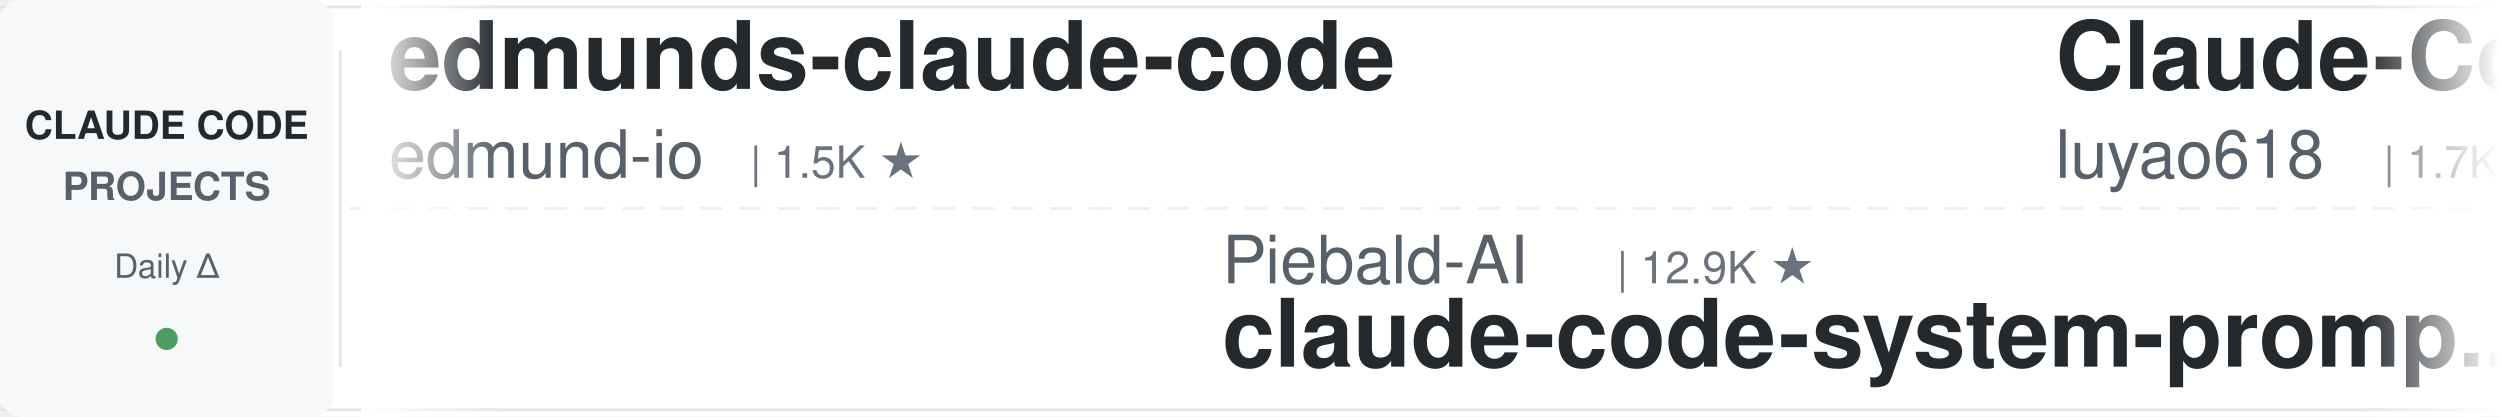
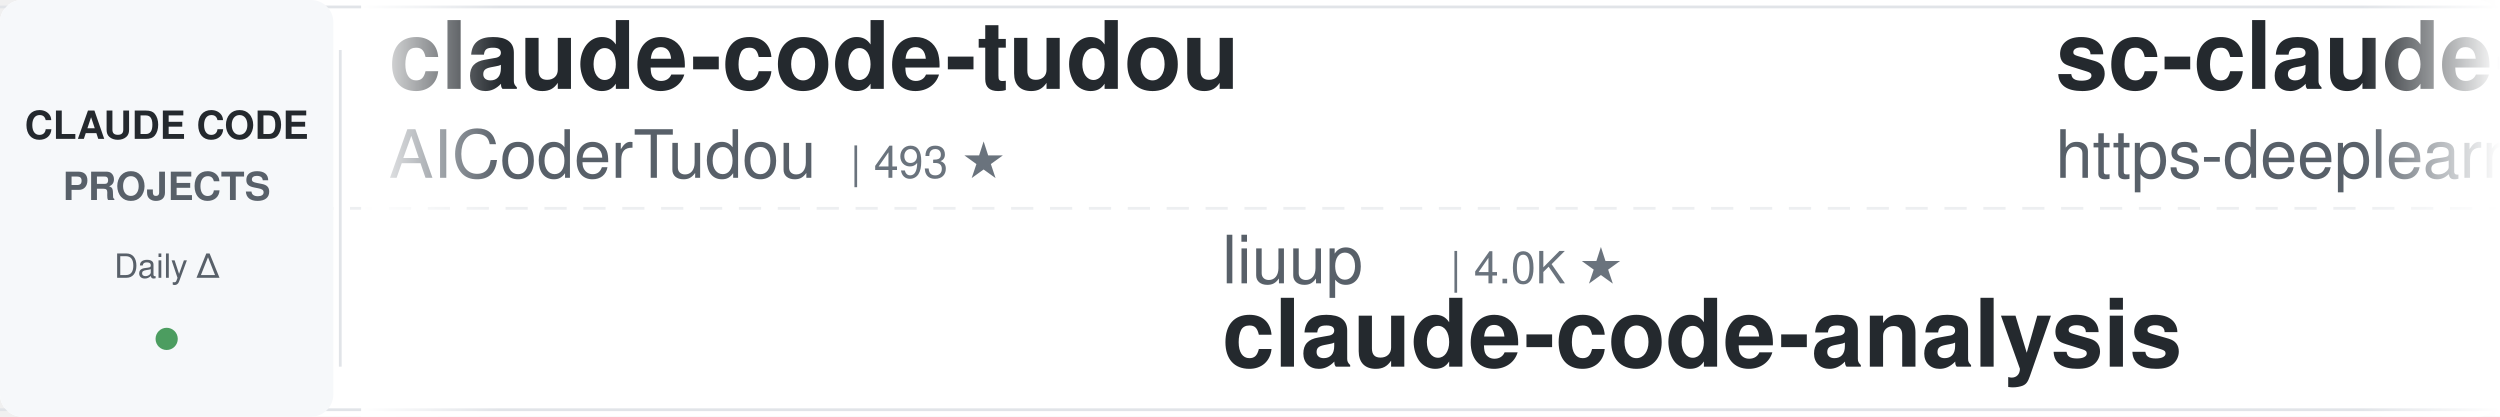
<svg xmlns="http://www.w3.org/2000/svg" width="900" height="150">
  <defs>
    <linearGradient id="leftFade" x1="0%" y1="0%" x2="100%" y2="0%">
      <stop offset="0%" style="stop-color:#ffffff;stop-opacity:1" />
      <stop offset="100%" style="stop-color:#ffffff;stop-opacity:0" />
    </linearGradient>
    <linearGradient id="rightFade" x1="0%" y1="0%" x2="100%" y2="0%">
      <stop offset="0%" style="stop-color:#ffffff;stop-opacity:0" />
      <stop offset="100%" style="stop-color:#ffffff;stop-opacity:1" />
    </linearGradient>
  </defs>
  <rect width="900" height="150" fill="#ffffff" rx="8" />
  <rect x="0" y="2" width="900" height="1" fill="#e1e4e8" />
  <rect x="0" y="147" width="900" height="1" fill="#e1e4e8" />
  <line x1="0" y1="75" x2="900" y2="75" stroke="#e1e4e8" stroke-width="1" stroke-dasharray="8 6" opacity="0.6" />
  <rect x="0" y="0" width="120" height="150" fill="#f6f8fa" rx="8" />
  <text x="60" y="50" font-family="-apple-system, BlinkMacSystemFont, 'Segoe UI', Helvetica, Arial, sans-serif" font-size="14" font-weight="600" fill="#24292e" text-anchor="middle">CLAUDE CODE</text>
  <text x="60" y="72" font-family="-apple-system, BlinkMacSystemFont, 'Segoe UI', Helvetica, Arial, sans-serif" font-size="14" font-weight="600" fill="#586069" text-anchor="middle">PROJECTS</text>
  <text x="60" y="100" font-family="-apple-system, BlinkMacSystemFont, 'Segoe UI', Helvetica, Arial, sans-serif" font-size="12" font-weight="500" fill="#586069" text-anchor="middle">Daily Δ</text>
  <circle cx="60" cy="122" r="4" fill="#22863a" opacity="0.8" />
  <rect x="122" y="18" width="1" height="114" fill="#e1e4e8" />
  <clipPath id="tickerClip">
    <rect x="130" y="0" width="770" height="150" />
  </clipPath>
  <g clip-path="url(#tickerClip)">
    <g id="tickerItems">
      <animateTransform attributeName="transform" attributeType="XML" type="translate" from="0 0" to="-3000 0" dur="54s" repeatCount="indefinite" />
      <g transform="translate(0, 0)">
-         <text x="140" y="32" font-family="-apple-system, BlinkMacSystemFont, 'Segoe UI', Helvetica, Arial, sans-serif" font-size="34" font-weight="600" fill="#24292e">edmunds-claude-code</text>
-         <text x="140" y="64" font-family="-apple-system, BlinkMacSystemFont, 'Segoe UI', Helvetica, Arial, sans-serif" font-size="24" font-weight="400" fill="#586069">edmund-io</text>
-         <text x="270" y="64" font-family="-apple-system, BlinkMacSystemFont, 'Segoe UI', Helvetica, Arial, sans-serif" font-size="16" font-weight="500" fill="#6a737d">| 1.5K ★</text>
+         <text x="140" y="32" font-family="-apple-system, BlinkMacSystemFont, 'Segoe UI', Helvetica, Arial, sans-serif" font-size="34" font-weight="600" fill="#24292e">claude-code-tudou</text>
+         <text x="140" y="64" font-family="-apple-system, BlinkMacSystemFont, 'Segoe UI', Helvetica, Arial, sans-serif" font-size="24" font-weight="400" fill="#586069">AICoderTudou</text>
+         <text x="306" y="64" font-family="-apple-system, BlinkMacSystemFont, 'Segoe UI', Helvetica, Arial, sans-serif" font-size="16" font-weight="500" fill="#6a737d">| 493 ★</text>
      </g>
      <g transform="translate(300, 0)">
-         <text x="140" y="102" font-family="-apple-system, BlinkMacSystemFont, 'Segoe UI', Helvetica, Arial, sans-serif" font-size="24" font-weight="400" fill="#586069">Piebald-AI</text>
-         <text x="282" y="102" font-family="-apple-system, BlinkMacSystemFont, 'Segoe UI', Helvetica, Arial, sans-serif" font-size="16" font-weight="500" fill="#6a737d">| 12.9K ★</text>
-         <text x="140" y="132" font-family="-apple-system, BlinkMacSystemFont, 'Segoe UI', Helvetica, Arial, sans-serif" font-size="34" font-weight="600" fill="#24292e">claude-code-system-promp...</text>
+         <text x="140" y="102" font-family="-apple-system, BlinkMacSystemFont, 'Segoe UI', Helvetica, Arial, sans-serif" font-size="24" font-weight="400" fill="#586069">liuup</text>
+         <text x="222" y="102" font-family="-apple-system, BlinkMacSystemFont, 'Segoe UI', Helvetica, Arial, sans-serif" font-size="16" font-weight="500" fill="#6a737d">| 4.0K ★</text>
+         <text x="140" y="132" font-family="-apple-system, BlinkMacSystemFont, 'Segoe UI', Helvetica, Arial, sans-serif" font-size="34" font-weight="600" fill="#24292e">claude-code-analysis</text>
      </g>
      <g transform="translate(600, 0)">
-         <text x="140" y="32" font-family="-apple-system, BlinkMacSystemFont, 'Segoe UI', Helvetica, Arial, sans-serif" font-size="34" font-weight="600" fill="#24292e">Claude-Code-Source-Study</text>
-         <text x="140" y="64" font-family="-apple-system, BlinkMacSystemFont, 'Segoe UI', Helvetica, Arial, sans-serif" font-size="24" font-weight="400" fill="#586069">luyao618</text>
-         <text x="258" y="64" font-family="-apple-system, BlinkMacSystemFont, 'Segoe UI', Helvetica, Arial, sans-serif" font-size="16" font-weight="500" fill="#6a737d">| 1.7K ★</text>
+         <text x="140" y="32" font-family="-apple-system, BlinkMacSystemFont, 'Segoe UI', Helvetica, Arial, sans-serif" font-size="34" font-weight="600" fill="#24292e">sc-claude-code-files</text>
+         <text x="140" y="64" font-family="-apple-system, BlinkMacSystemFont, 'Segoe UI', Helvetica, Arial, sans-serif" font-size="24" font-weight="400" fill="#586069">https-deeplearning-ai</text>
+         <text x="414" y="64" font-family="-apple-system, BlinkMacSystemFont, 'Segoe UI', Helvetica, Arial, sans-serif" font-size="16" font-weight="500" fill="#6a737d">| 556 ★</text>
      </g>
      <g transform="translate(900, 0)">
-         <text x="140" y="102" font-family="-apple-system, BlinkMacSystemFont, 'Segoe UI', Helvetica, Arial, sans-serif" font-size="24" font-weight="400" fill="#586069">rohitg00</text>
-         <text x="258" y="102" font-family="-apple-system, BlinkMacSystemFont, 'Segoe UI', Helvetica, Arial, sans-serif" font-size="16" font-weight="500" fill="#6a737d">| 2.7K ★</text>
-         <text x="140" y="132" font-family="-apple-system, BlinkMacSystemFont, 'Segoe UI', Helvetica, Arial, sans-serif" font-size="34" font-weight="600" fill="#24292e">awesome-claude-code-tool...</text>
-       </g>
-       <g transform="translate(1200, 0)">
-         <text x="140" y="32" font-family="-apple-system, BlinkMacSystemFont, 'Segoe UI', Helvetica, Arial, sans-serif" font-size="34" font-weight="600" fill="#24292e">claude-code-cli</text>
-         <text x="140" y="64" font-family="-apple-system, BlinkMacSystemFont, 'Segoe UI', Helvetica, Arial, sans-serif" font-size="24" font-weight="400" fill="#586069">huangserva</text>
-         <text x="282" y="64" font-family="-apple-system, BlinkMacSystemFont, 'Segoe UI', Helvetica, Arial, sans-serif" font-size="16" font-weight="500" fill="#6a737d">| 629 ★</text>
-       </g>
-       <g transform="translate(1500, 0)">
-         <text x="140" y="102" font-family="-apple-system, BlinkMacSystemFont, 'Segoe UI', Helvetica, Arial, sans-serif" font-size="24" font-weight="400" fill="#586069">techjarves</text>
-         <text x="282" y="102" font-family="-apple-system, BlinkMacSystemFont, 'Segoe UI', Helvetica, Arial, sans-serif" font-size="16" font-weight="500" fill="#6a737d">| 1.6K ★</text>
-         <text x="140" y="132" font-family="-apple-system, BlinkMacSystemFont, 'Segoe UI', Helvetica, Arial, sans-serif" font-size="34" font-weight="600" fill="#24292e">ClaudeCode-Portable</text>
-       </g>
-       <g transform="translate(1800, 0)">
-         <text x="140" y="32" font-family="-apple-system, BlinkMacSystemFont, 'Segoe UI', Helvetica, Arial, sans-serif" font-size="34" font-weight="600" fill="#24292e">Auto-claude-code-researc...</text>
-         <text x="140" y="64" font-family="-apple-system, BlinkMacSystemFont, 'Segoe UI', Helvetica, Arial, sans-serif" font-size="24" font-weight="400" fill="#586069">wanshuiyin</text>
-         <text x="282" y="64" font-family="-apple-system, BlinkMacSystemFont, 'Segoe UI', Helvetica, Arial, sans-serif" font-size="16" font-weight="500" fill="#6a737d">| 17.5K ★</text>
-       </g>
-       <g transform="translate(2100, 0)">
        <text x="140" y="102" font-family="-apple-system, BlinkMacSystemFont, 'Segoe UI', Helvetica, Arial, sans-serif" font-size="24" font-weight="400" fill="#586069">fuergaosi233</text>
        <text x="306" y="102" font-family="-apple-system, BlinkMacSystemFont, 'Segoe UI', Helvetica, Arial, sans-serif" font-size="16" font-weight="500" fill="#6a737d">| 2.8K ★</text>
        <text x="140" y="132" font-family="-apple-system, BlinkMacSystemFont, 'Segoe UI', Helvetica, Arial, sans-serif" font-size="34" font-weight="600" fill="#24292e">claude-code-proxy</text>
      </g>
+       <g transform="translate(1200, 0)">
+         <text x="140" y="32" font-family="-apple-system, BlinkMacSystemFont, 'Segoe UI', Helvetica, Arial, sans-serif" font-size="34" font-weight="600" fill="#24292e">claude-code-local</text>
+         <text x="140" y="64" font-family="-apple-system, BlinkMacSystemFont, 'Segoe UI', Helvetica, Arial, sans-serif" font-size="24" font-weight="400" fill="#586069">nicedreamzapp</text>
+         <text x="318" y="64" font-family="-apple-system, BlinkMacSystemFont, 'Segoe UI', Helvetica, Arial, sans-serif" font-size="16" font-weight="500" fill="#6a737d">| 3.4K ★</text>
+       </g>
+       <g transform="translate(1500, 0)">
+         <text x="140" y="102" font-family="-apple-system, BlinkMacSystemFont, 'Segoe UI', Helvetica, Arial, sans-serif" font-size="24" font-weight="400" fill="#586069">huangserva</text>
+         <text x="282" y="102" font-family="-apple-system, BlinkMacSystemFont, 'Segoe UI', Helvetica, Arial, sans-serif" font-size="16" font-weight="500" fill="#6a737d">| 629 ★</text>
+         <text x="140" y="132" font-family="-apple-system, BlinkMacSystemFont, 'Segoe UI', Helvetica, Arial, sans-serif" font-size="34" font-weight="600" fill="#24292e">claude-code-cli</text>
+       </g>
+       <g transform="translate(1800, 0)">
+         <text x="140" y="32" font-family="-apple-system, BlinkMacSystemFont, 'Segoe UI', Helvetica, Arial, sans-serif" font-size="34" font-weight="600" fill="#24292e">claude-code-source</text>
+         <text x="140" y="64" font-family="-apple-system, BlinkMacSystemFont, 'Segoe UI', Helvetica, Arial, sans-serif" font-size="24" font-weight="400" fill="#586069">AprilNEA</text>
+         <text x="258" y="64" font-family="-apple-system, BlinkMacSystemFont, 'Segoe UI', Helvetica, Arial, sans-serif" font-size="16" font-weight="500" fill="#6a737d">| 393 ★</text>
+       </g>
+       <g transform="translate(2100, 0)">
+         <text x="140" y="102" font-family="-apple-system, BlinkMacSystemFont, 'Segoe UI', Helvetica, Arial, sans-serif" font-size="24" font-weight="400" fill="#586069">zebbern</text>
+         <text x="246" y="102" font-family="-apple-system, BlinkMacSystemFont, 'Segoe UI', Helvetica, Arial, sans-serif" font-size="16" font-weight="500" fill="#6a737d">| 4.7K ★</text>
+         <text x="140" y="132" font-family="-apple-system, BlinkMacSystemFont, 'Segoe UI', Helvetica, Arial, sans-serif" font-size="34" font-weight="600" fill="#24292e">claude-code-guide</text>
+       </g>
      <g transform="translate(2400, 0)">
-         <text x="140" y="32" font-family="-apple-system, BlinkMacSystemFont, 'Segoe UI', Helvetica, Arial, sans-serif" font-size="34" font-weight="600" fill="#24292e">claude-code-action</text>
+         <text x="140" y="32" font-family="-apple-system, BlinkMacSystemFont, 'Segoe UI', Helvetica, Arial, sans-serif" font-size="34" font-weight="600" fill="#24292e">claude-code-base-action</text>
        <text x="140" y="64" font-family="-apple-system, BlinkMacSystemFont, 'Segoe UI', Helvetica, Arial, sans-serif" font-size="24" font-weight="400" fill="#586069">anthropics</text>
-         <text x="282" y="64" font-family="-apple-system, BlinkMacSystemFont, 'Segoe UI', Helvetica, Arial, sans-serif" font-size="16" font-weight="500" fill="#6a737d">| 9.5K ★</text>
+         <text x="282" y="64" font-family="-apple-system, BlinkMacSystemFont, 'Segoe UI', Helvetica, Arial, sans-serif" font-size="16" font-weight="500" fill="#6a737d">| 1.0K ★</text>
      </g>
      <g transform="translate(2700, 0)">
-         <text x="140" y="102" font-family="-apple-system, BlinkMacSystemFont, 'Segoe UI', Helvetica, Arial, sans-serif" font-size="24" font-weight="400" fill="#586069">darcyegb</text>
-         <text x="258" y="102" font-family="-apple-system, BlinkMacSystemFont, 'Segoe UI', Helvetica, Arial, sans-serif" font-size="16" font-weight="500" fill="#6a737d">| 776 ★</text>
-         <text x="140" y="132" font-family="-apple-system, BlinkMacSystemFont, 'Segoe UI', Helvetica, Arial, sans-serif" font-size="34" font-weight="600" fill="#24292e">ClaudeCodeAgents</text>
+         <text x="140" y="102" font-family="-apple-system, BlinkMacSystemFont, 'Segoe UI', Helvetica, Arial, sans-serif" font-size="24" font-weight="400" fill="#586069">VoltAgent</text>
+         <text x="270" y="102" font-family="-apple-system, BlinkMacSystemFont, 'Segoe UI', Helvetica, Arial, sans-serif" font-size="16" font-weight="500" fill="#6a737d">| 25.7K ★</text>
+         <text x="140" y="132" font-family="-apple-system, BlinkMacSystemFont, 'Segoe UI', Helvetica, Arial, sans-serif" font-size="34" font-weight="600" fill="#24292e">awesome-claude-code-suba...</text>
      </g>
      <g transform="translate(3000, 0)">
-         <text x="140" y="32" font-family="-apple-system, BlinkMacSystemFont, 'Segoe UI', Helvetica, Arial, sans-serif" font-size="34" font-weight="600" fill="#24292e">edmunds-claude-code</text>
-         <text x="140" y="64" font-family="-apple-system, BlinkMacSystemFont, 'Segoe UI', Helvetica, Arial, sans-serif" font-size="24" font-weight="400" fill="#586069">edmund-io</text>
-         <text x="270" y="64" font-family="-apple-system, BlinkMacSystemFont, 'Segoe UI', Helvetica, Arial, sans-serif" font-size="16" font-weight="500" fill="#6a737d">| 1.5K ★</text>
+         <text x="140" y="32" font-family="-apple-system, BlinkMacSystemFont, 'Segoe UI', Helvetica, Arial, sans-serif" font-size="34" font-weight="600" fill="#24292e">claude-code-tudou</text>
+         <text x="140" y="64" font-family="-apple-system, BlinkMacSystemFont, 'Segoe UI', Helvetica, Arial, sans-serif" font-size="24" font-weight="400" fill="#586069">AICoderTudou</text>
+         <text x="306" y="64" font-family="-apple-system, BlinkMacSystemFont, 'Segoe UI', Helvetica, Arial, sans-serif" font-size="16" font-weight="500" fill="#6a737d">| 493 ★</text>
      </g>
      <g transform="translate(3300, 0)">
-         <text x="140" y="102" font-family="-apple-system, BlinkMacSystemFont, 'Segoe UI', Helvetica, Arial, sans-serif" font-size="24" font-weight="400" fill="#586069">Piebald-AI</text>
-         <text x="282" y="102" font-family="-apple-system, BlinkMacSystemFont, 'Segoe UI', Helvetica, Arial, sans-serif" font-size="16" font-weight="500" fill="#6a737d">| 12.9K ★</text>
-         <text x="140" y="132" font-family="-apple-system, BlinkMacSystemFont, 'Segoe UI', Helvetica, Arial, sans-serif" font-size="34" font-weight="600" fill="#24292e">claude-code-system-promp...</text>
+         <text x="140" y="102" font-family="-apple-system, BlinkMacSystemFont, 'Segoe UI', Helvetica, Arial, sans-serif" font-size="24" font-weight="400" fill="#586069">liuup</text>
+         <text x="222" y="102" font-family="-apple-system, BlinkMacSystemFont, 'Segoe UI', Helvetica, Arial, sans-serif" font-size="16" font-weight="500" fill="#6a737d">| 4.0K ★</text>
+         <text x="140" y="132" font-family="-apple-system, BlinkMacSystemFont, 'Segoe UI', Helvetica, Arial, sans-serif" font-size="34" font-weight="600" fill="#24292e">claude-code-analysis</text>
      </g>
      <g transform="translate(3600, 0)">
-         <text x="140" y="32" font-family="-apple-system, BlinkMacSystemFont, 'Segoe UI', Helvetica, Arial, sans-serif" font-size="34" font-weight="600" fill="#24292e">Claude-Code-Source-Study</text>
-         <text x="140" y="64" font-family="-apple-system, BlinkMacSystemFont, 'Segoe UI', Helvetica, Arial, sans-serif" font-size="24" font-weight="400" fill="#586069">luyao618</text>
-         <text x="258" y="64" font-family="-apple-system, BlinkMacSystemFont, 'Segoe UI', Helvetica, Arial, sans-serif" font-size="16" font-weight="500" fill="#6a737d">| 1.7K ★</text>
+         <text x="140" y="32" font-family="-apple-system, BlinkMacSystemFont, 'Segoe UI', Helvetica, Arial, sans-serif" font-size="34" font-weight="600" fill="#24292e">sc-claude-code-files</text>
+         <text x="140" y="64" font-family="-apple-system, BlinkMacSystemFont, 'Segoe UI', Helvetica, Arial, sans-serif" font-size="24" font-weight="400" fill="#586069">https-deeplearning-ai</text>
+         <text x="414" y="64" font-family="-apple-system, BlinkMacSystemFont, 'Segoe UI', Helvetica, Arial, sans-serif" font-size="16" font-weight="500" fill="#6a737d">| 556 ★</text>
      </g>
      <g transform="translate(3900, 0)">
-         <text x="140" y="102" font-family="-apple-system, BlinkMacSystemFont, 'Segoe UI', Helvetica, Arial, sans-serif" font-size="24" font-weight="400" fill="#586069">rohitg00</text>
-         <text x="258" y="102" font-family="-apple-system, BlinkMacSystemFont, 'Segoe UI', Helvetica, Arial, sans-serif" font-size="16" font-weight="500" fill="#6a737d">| 2.7K ★</text>
-         <text x="140" y="132" font-family="-apple-system, BlinkMacSystemFont, 'Segoe UI', Helvetica, Arial, sans-serif" font-size="34" font-weight="600" fill="#24292e">awesome-claude-code-tool...</text>
+         <text x="140" y="102" font-family="-apple-system, BlinkMacSystemFont, 'Segoe UI', Helvetica, Arial, sans-serif" font-size="24" font-weight="400" fill="#586069">fuergaosi233</text>
+         <text x="306" y="102" font-family="-apple-system, BlinkMacSystemFont, 'Segoe UI', Helvetica, Arial, sans-serif" font-size="16" font-weight="500" fill="#6a737d">| 2.8K ★</text>
+         <text x="140" y="132" font-family="-apple-system, BlinkMacSystemFont, 'Segoe UI', Helvetica, Arial, sans-serif" font-size="34" font-weight="600" fill="#24292e">claude-code-proxy</text>
      </g>
    </g>
  </g>
  <rect x="130" y="0" width="50" height="150" fill="url(#leftFade)" />
  <rect x="850" y="0" width="50" height="150" fill="url(#rightFade)" />
</svg>
